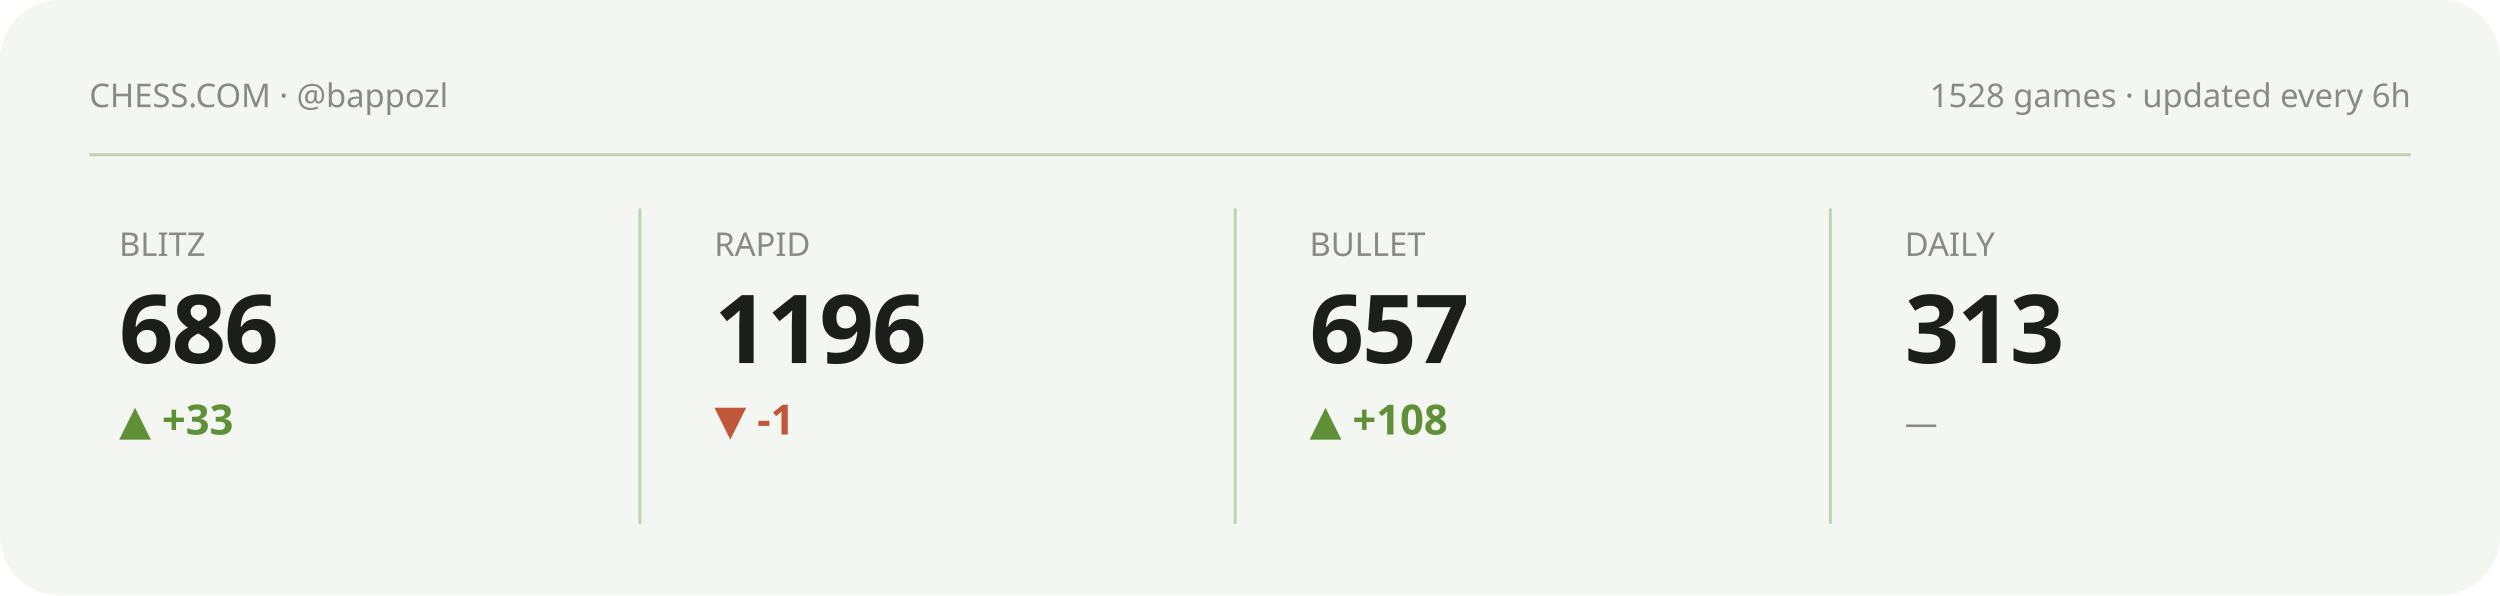
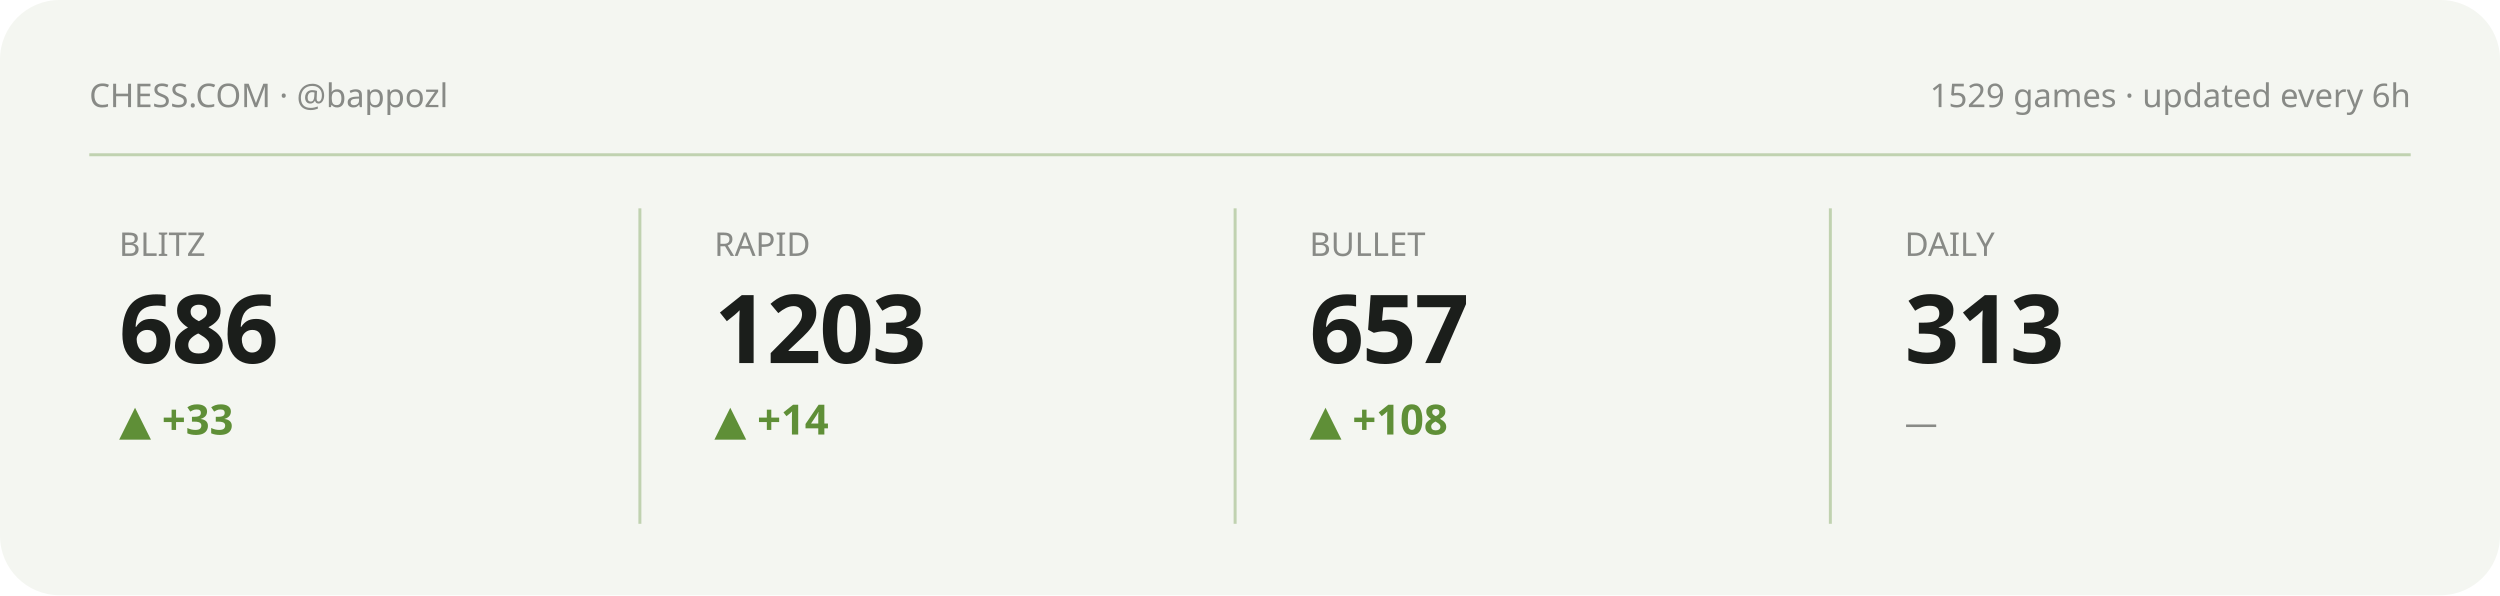
<svg xmlns="http://www.w3.org/2000/svg" viewBox="0 0 840 200" width="840" height="200" role="img" aria-label="Chess.com stats summary">
  <style>text{fill:#1b1e1b}.bg{fill:#f4f6f1}.acc{fill:#5f8f37}.ln{stroke:#5f8f37}.area{fill:#5f8f37;opacity:.12}.peak{stroke:#5f8f37;opacity:.35}.chip{fill:#5f8f37;opacity:.13}.down{fill:#c1573a}svg{font-family:'Space Grotesk',system-ui,sans-serif}.lbl{font-weight:600;font-size:11px;letter-spacing:.16em}.big{font-weight:700;font-size:34px;letter-spacing:-.02em}.mid{font-weight:600;font-size:14px}.mut{font-weight:500;font-size:11px;opacity:.5}.ser{font-family:'Instrument Serif',serif;font-weight:400;letter-spacing:0}.mono{font-family:'JetBrains Mono',monospace}.ln{fill:none;stroke-width:2.5;stroke-linecap:round;stroke-linejoin:round}.thin{stroke-width:1.6}.draw{stroke-dasharray:1200;stroke-dashoffset:1200;animation:draw 2.3s cubic-bezier(.6,.05,.2,1) forwards .25s}.dot{animation:pulse 2s ease-in-out infinite}.glow{animation:glow 3.4s ease-in-out infinite}.float{animation:float 6.5s ease-in-out infinite}.shim{animation:shim 3s ease-in-out infinite}@keyframes draw{to{stroke-dashoffset:0}}@keyframes pulse{0%,100%{r:4.5;opacity:1}50%{r:8;opacity:.45}}@keyframes glow{0%,100%{opacity:.14}50%{opacity:.34}}@keyframes float{0%,100%{transform:translateY(0)}50%{transform:translateY(-7px)}}@keyframes shim{0%,100%{opacity:.5}50%{opacity:1}}</style>
  <rect class="bg" width="840" height="200" rx="20" />
  <text class="mut" x="30" y="36">CHESS.COM · @bappozl</text>
-   <text class="mut" x="810" y="36" text-anchor="end">1528 games · updated every 6h</text>
+   <text class="mut" x="810" y="36" text-anchor="end">1529 games · updated every 6h</text>
  <line class="peak" x1="30" y1="52" x2="810" y2="52" stroke-dasharray="0" />
  <g>
    <text class="mut" x="40" y="86">BLITZ</text>
    <text class="big" x="40" y="122" style="font-size:32px">686</text>
    <text class="acc mid" x="40" y="146">▲ +33</text>
    <polyline class="ln thin draw" points="40.0,180.8 59.4,168.8 78.9,178.9 98.3,170.0 117.7,179.6 137.1,170.7 156.6,161.2 176.0,169.4" />
  </g>
  <line class="peak" x1="215" y1="70" x2="215" y2="176" stroke-dasharray="0" />
  <g>
    <text class="mut" x="240" y="86">RAPID</text>
-     <text class="big" x="240" y="122" style="font-size:32px">1196</text>
-     <text class="down mid" x="240" y="146">▼ -1</text>
-     <polyline class="ln thin draw" points="240.0,161.2 259.4,167.5 278.9,171.0 298.3,167.5 317.7,162.6 337.1,168.9 356.6,175.2 376.0,180.8" />
+     <text class="big" x="240" y="122" style="font-size:32px">1203</text>
+     <text class="acc mid" x="240" y="146">▲ +14</text>
+     <polyline class="ln thin draw" points="240.0,166.5 259.4,170.2 278.9,166.5 298.3,161.2 317.7,168.0 337.1,174.8 356.6,180.8 376.0,175.5" />
  </g>
  <line class="peak" x1="415" y1="70" x2="415" y2="176" stroke-dasharray="0" />
  <g>
    <text class="mut" x="440" y="86">BULLET</text>
    <text class="big" x="440" y="122" style="font-size:32px">657</text>
    <text class="acc mid" x="440" y="146">▲ +108</text>
    <polyline class="ln thin draw" points="440.0,180.8 459.4,175.9 478.9,171.5 498.3,176.3 517.7,173.4 537.1,169.5 556.6,164.8 576.0,161.2" />
  </g>
  <line class="peak" x1="615" y1="70" x2="615" y2="176" stroke-dasharray="0" />
  <g>
    <text class="mut" x="640" y="86">DAILY</text>
    <text class="big" x="640" y="122" style="font-size:32px">313</text>
    <text class="mut mid" x="640" y="146">—</text>
  </g>
</svg>
